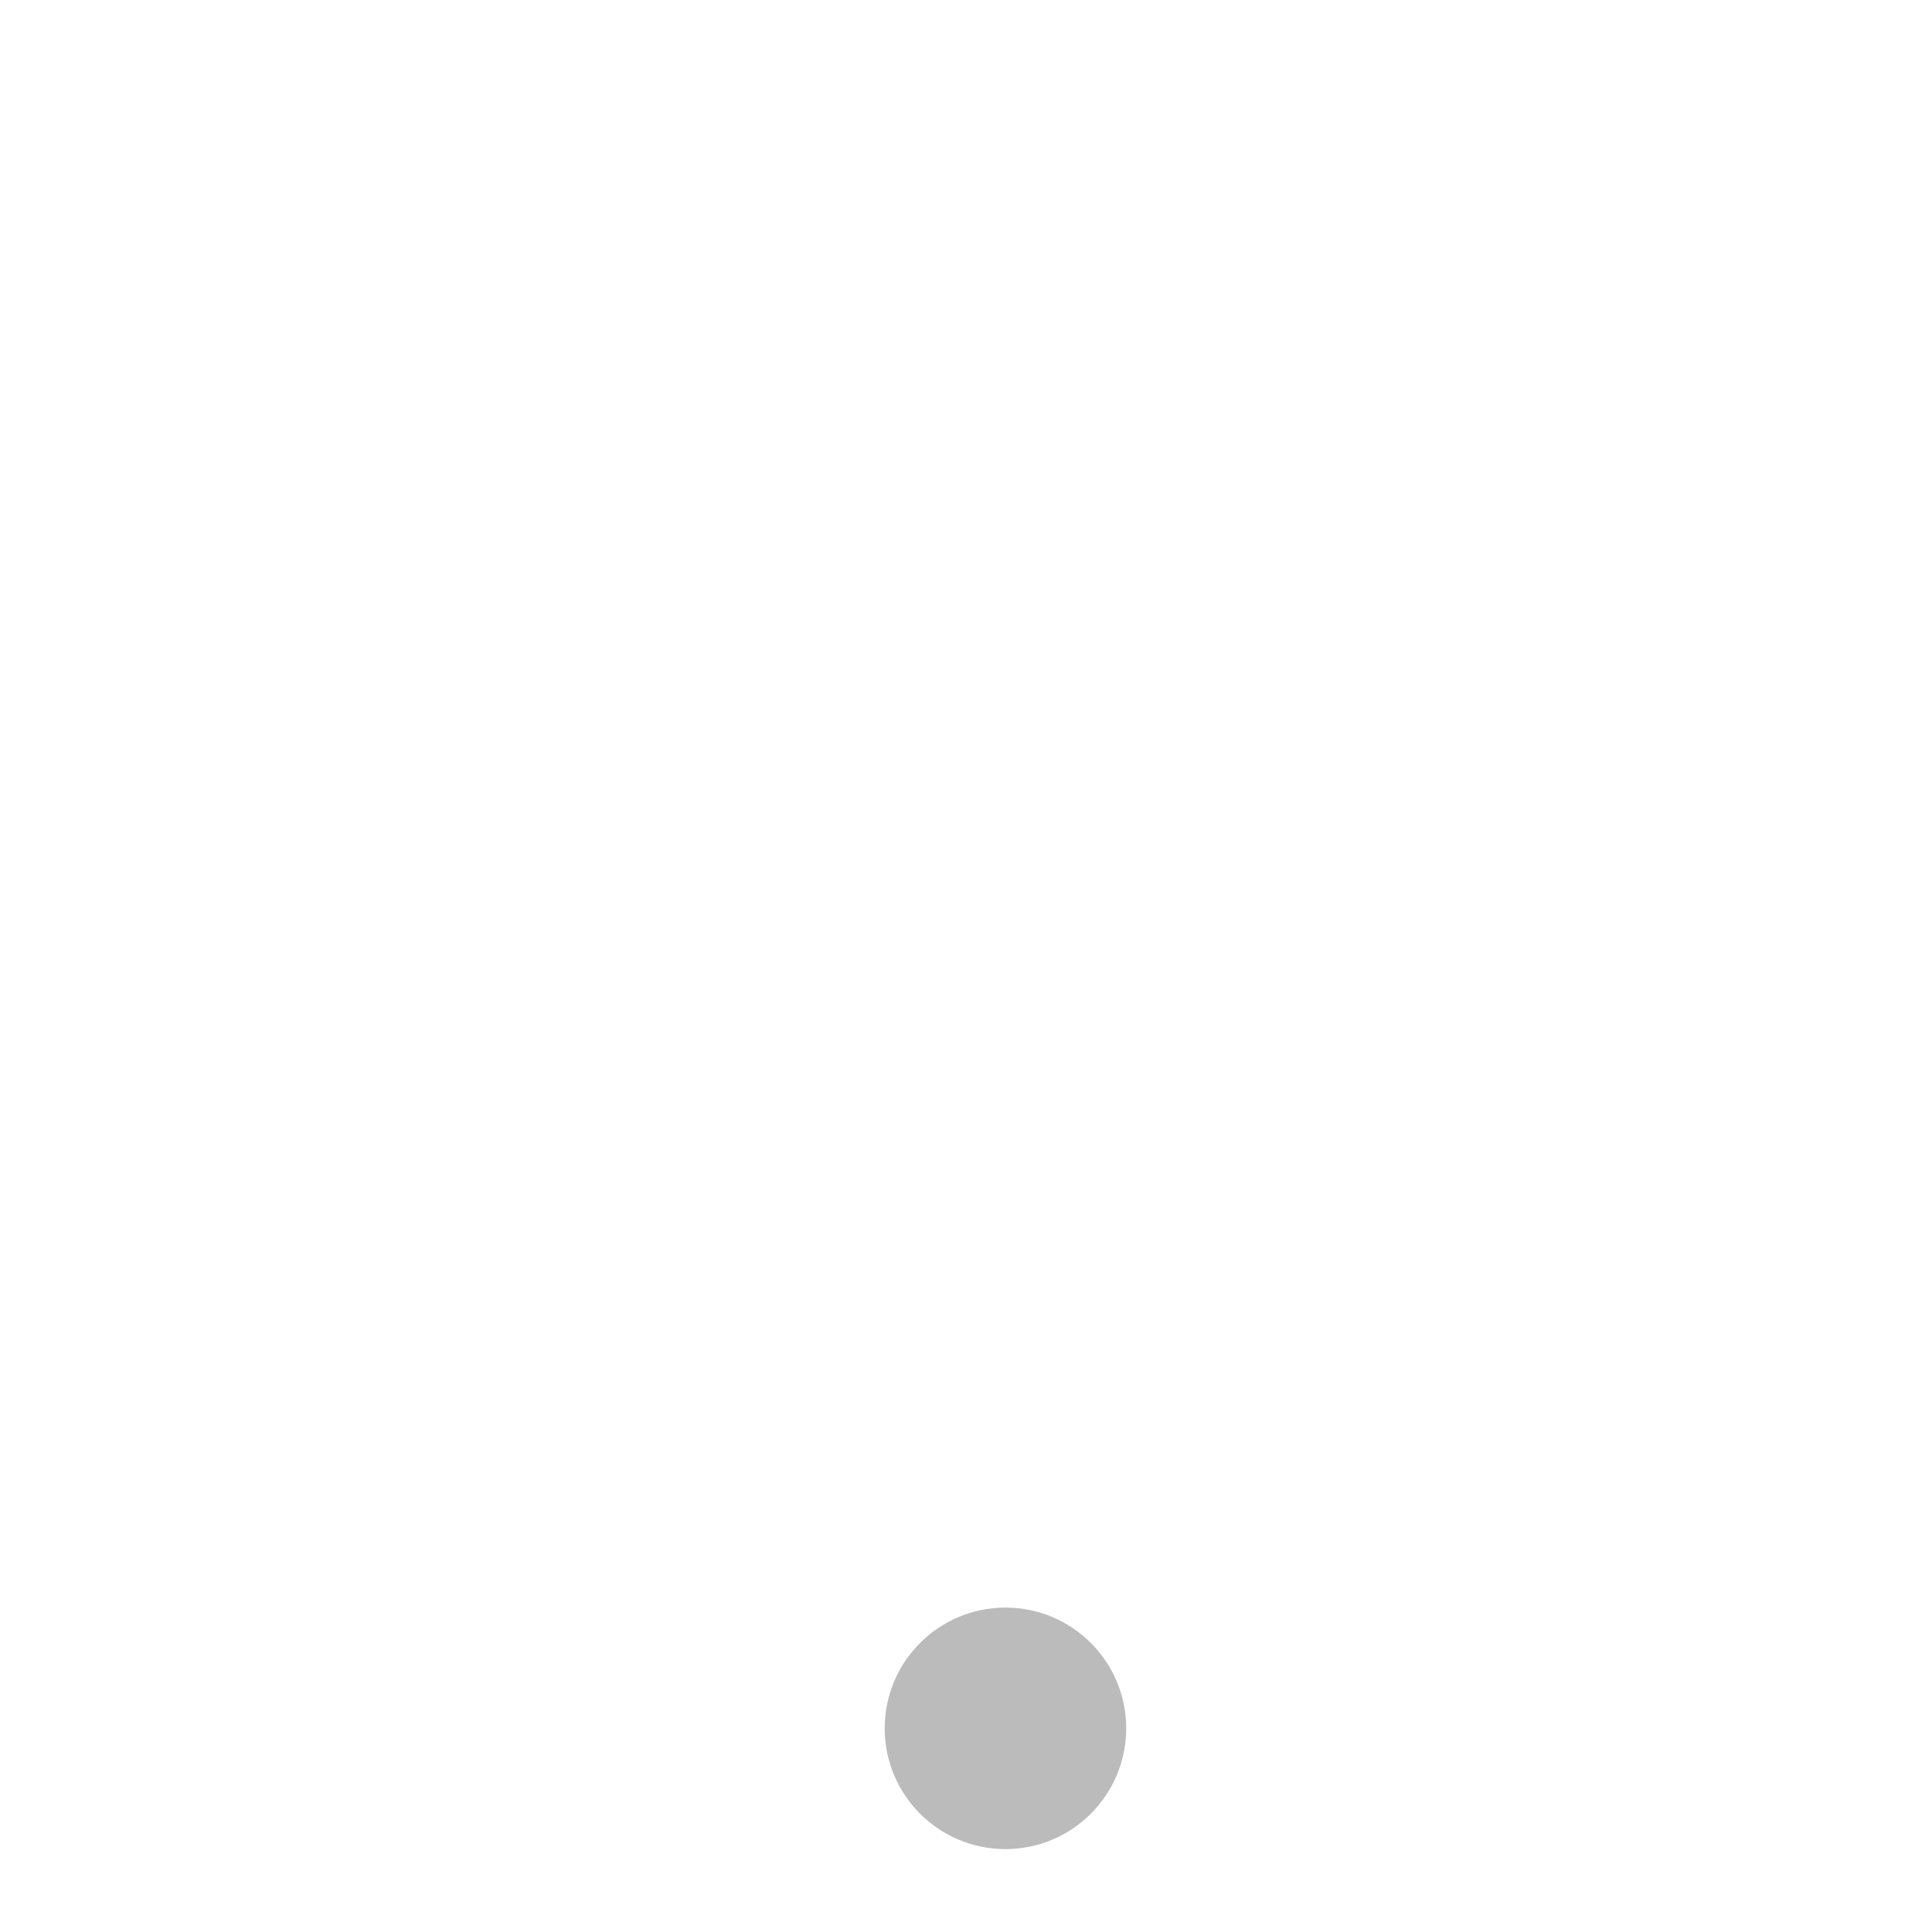
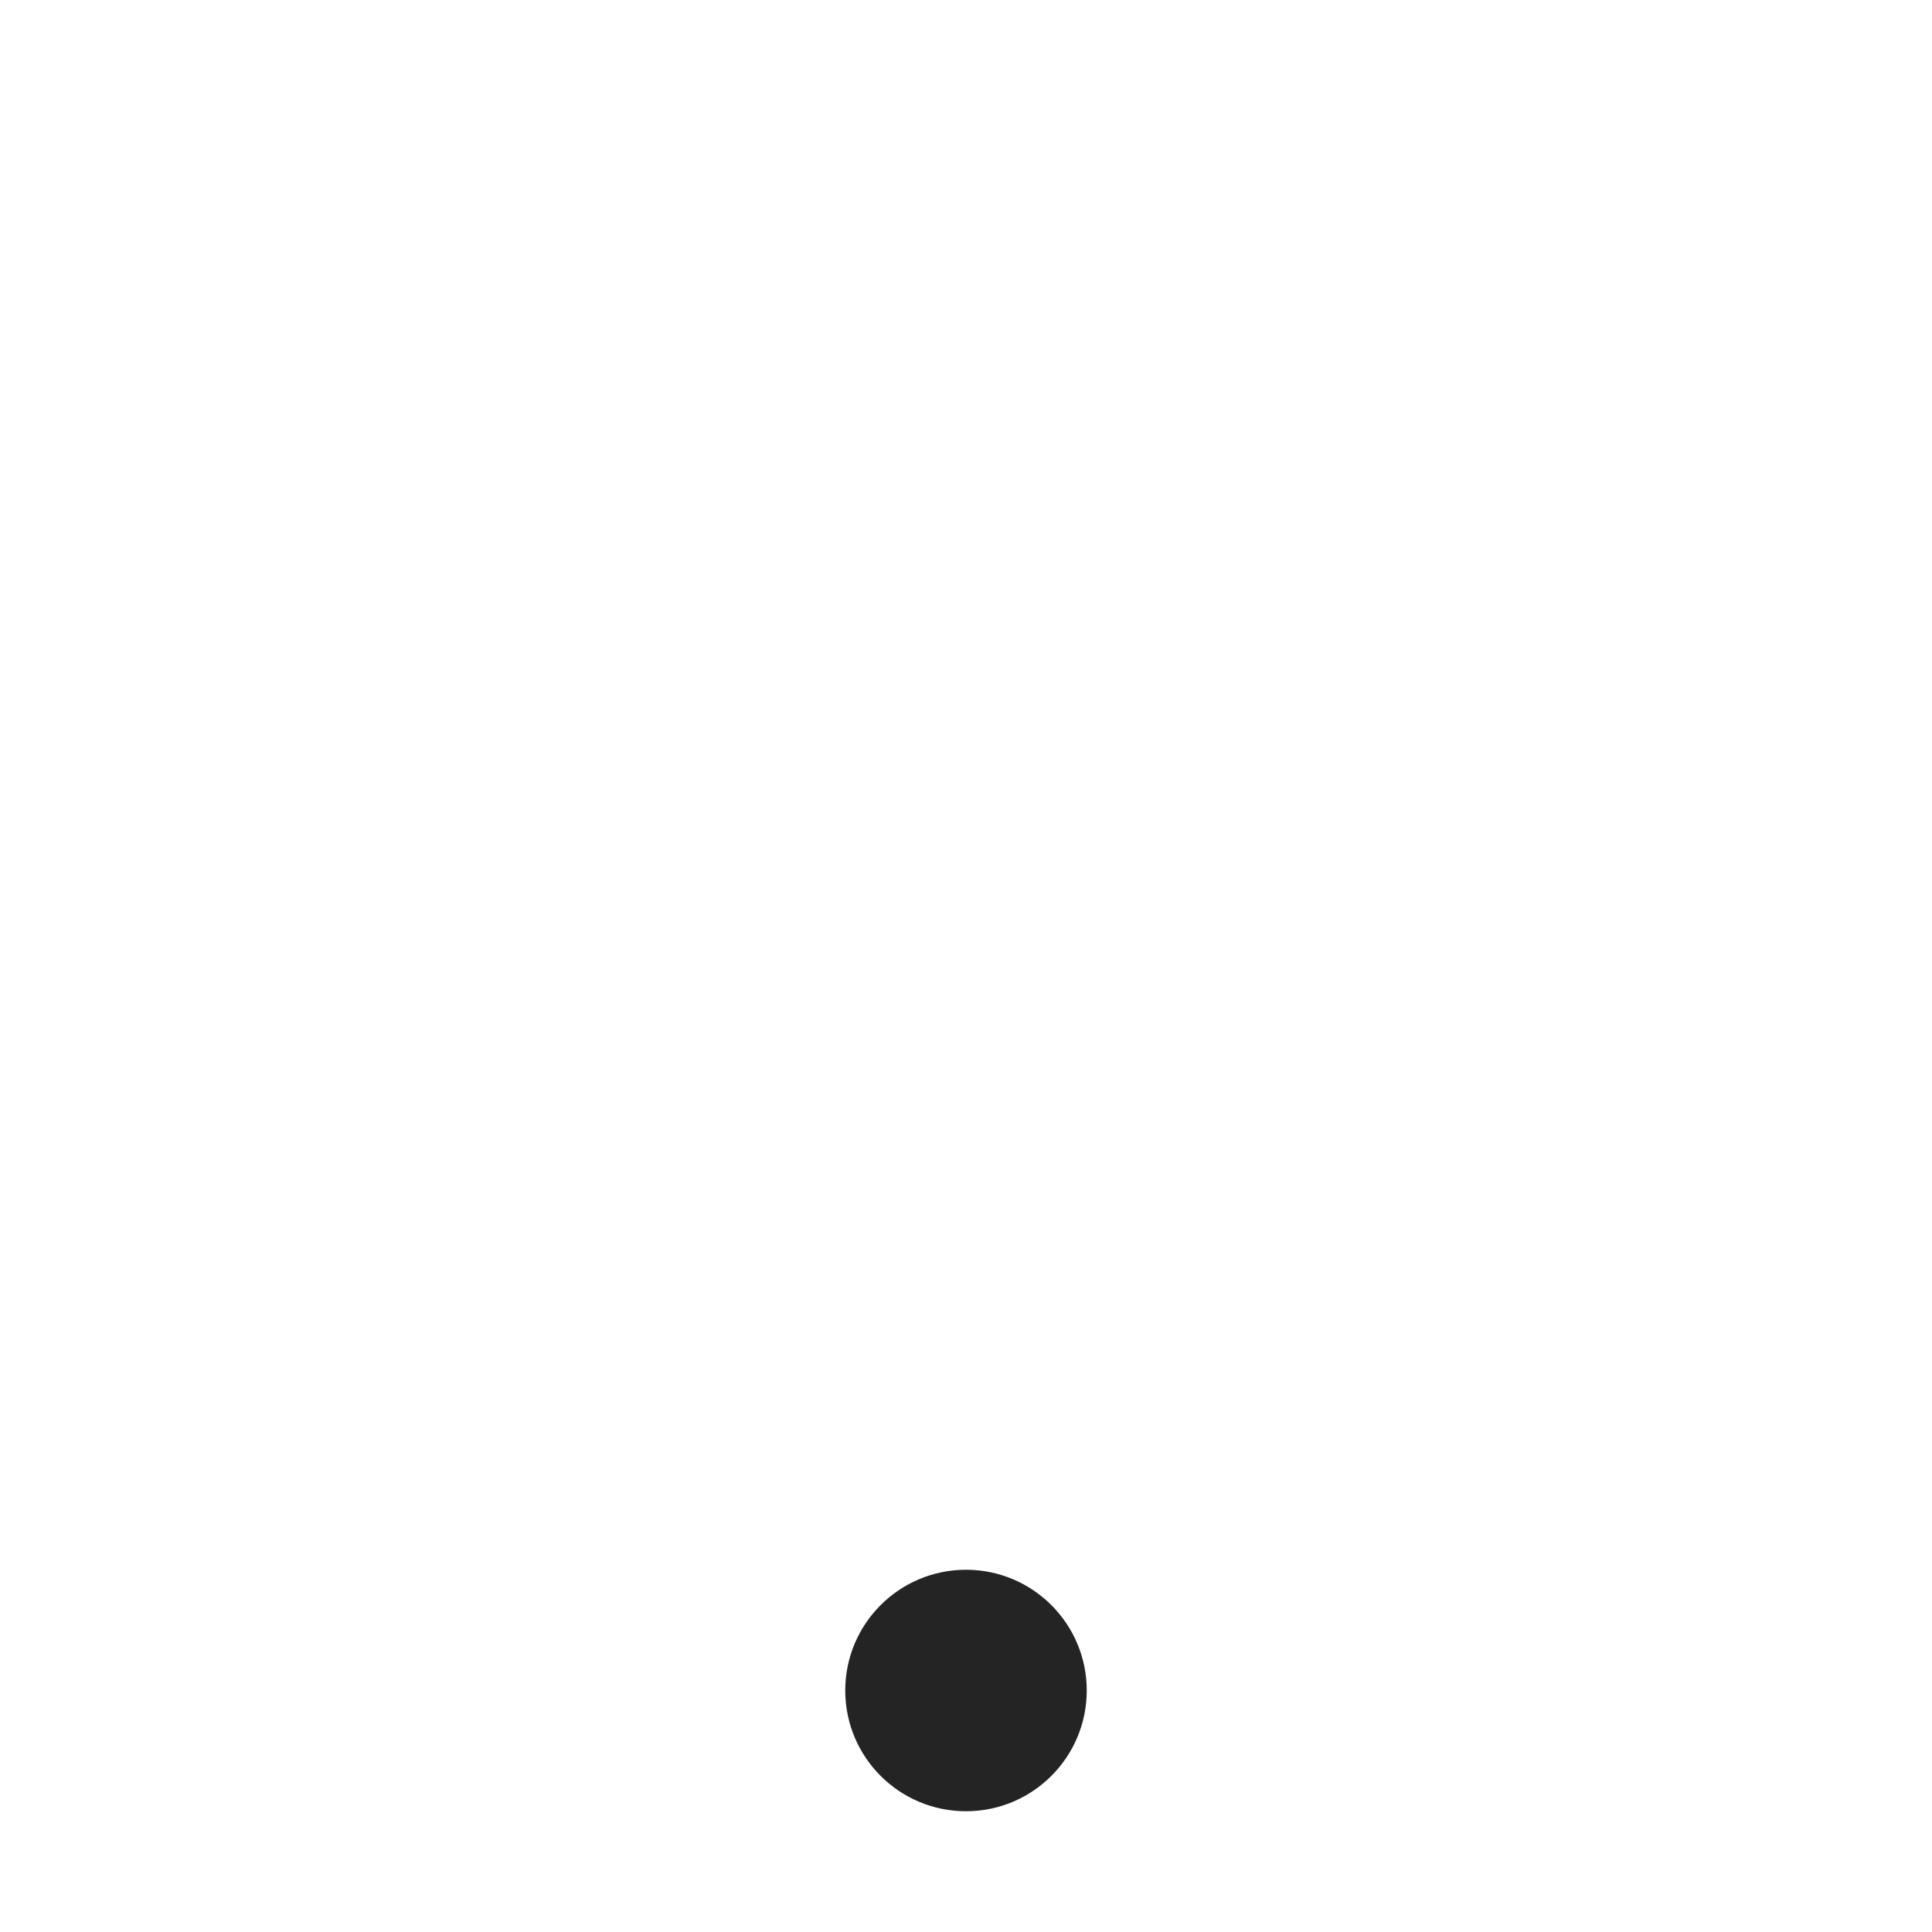
- <svg xmlns="http://www.w3.org/2000/svg" viewBox="0 0 24 24">
-   <circle cx="481.57" cy="559.46" r="1.5" color="#000" fill="#bbb" style="isolation:auto;mix-blend-mode:normal;paint-order:normal" transform="translate(-469.08 -537.99)" />
+ <svg xmlns="http://www.w3.org/2000/svg" width="32" height="32">
+   <circle style="color:#000;clip-rule:nonzero;display:inline;overflow:visible;visibility:visible;opacity:1;isolation:auto;mix-blend-mode:normal;color-interpolation:sRGB;color-interpolation-filters:linearRGB;solid-color:#000;solid-opacity:1;fill:#242424;fill-opacity:1;fill-rule:nonzero;stroke:none;stroke-width:1;stroke-linecap:butt;stroke-linejoin:miter;stroke-miterlimit:4;stroke-dasharray:none;stroke-dashoffset:0;stroke-opacity:1;marker:none;marker-start:none;marker-mid:none;marker-end:none;paint-order:normal;color-rendering:auto;image-rendering:auto;shape-rendering:auto;text-rendering:auto;enable-background:accumulate" cx="16" cy="28" r="2" />
</svg>
